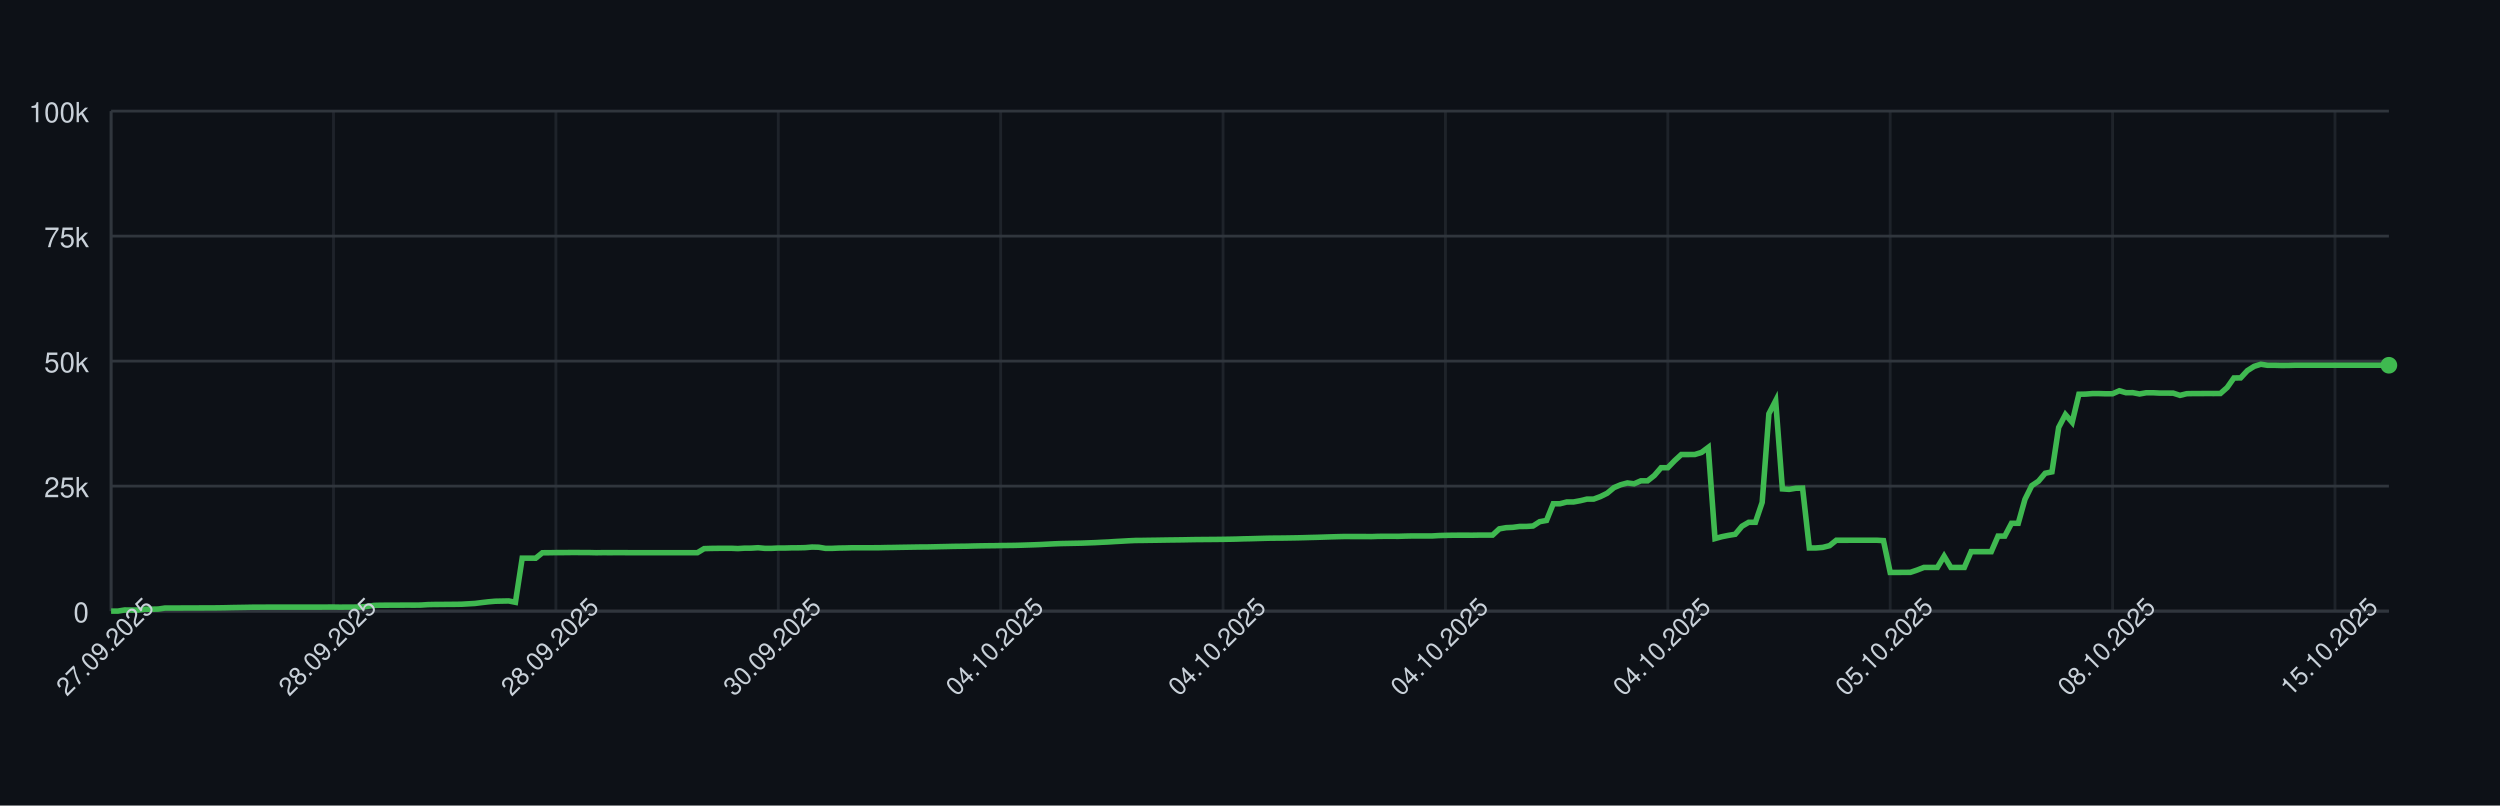
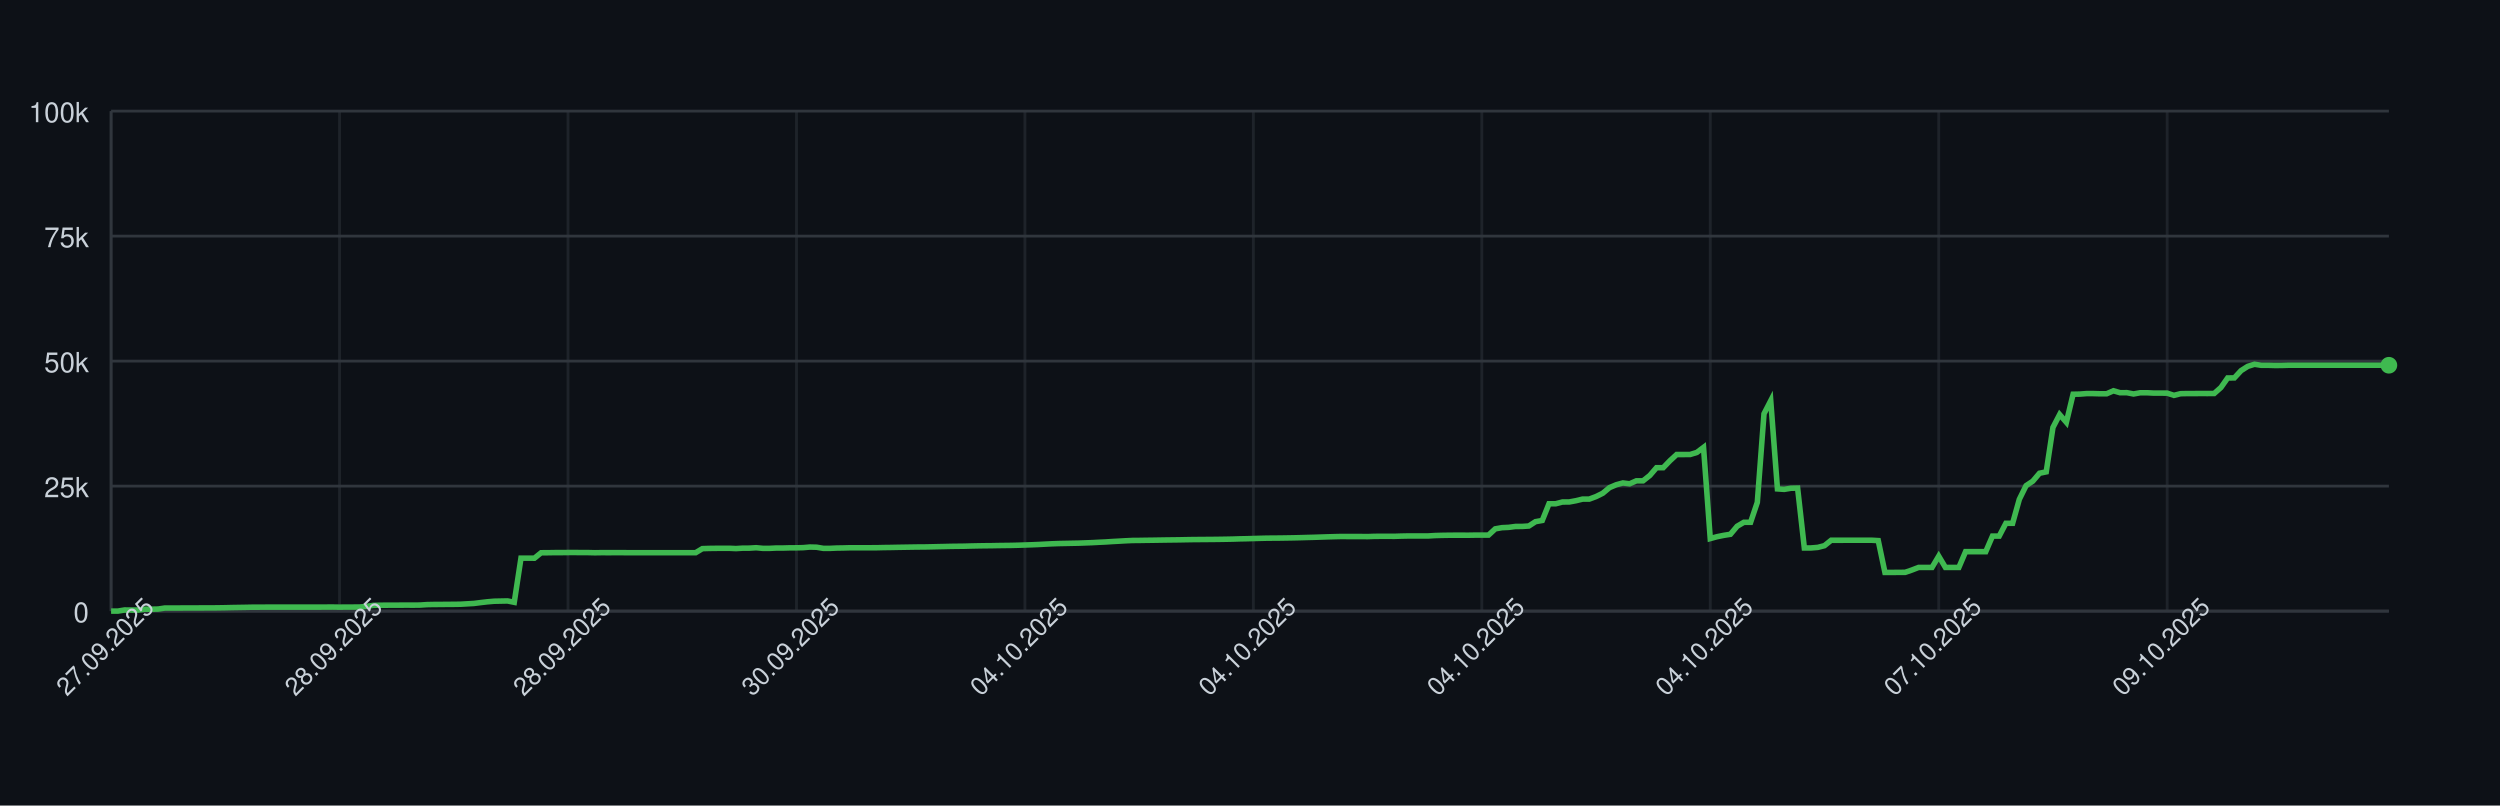
<svg xmlns="http://www.w3.org/2000/svg" width="900" height="290" style="font-family: -apple-system, BlinkMacSystemFont, 'Segoe UI', Helvetica, Arial, sans-serif;">
  <rect width="100%" height="100%" fill="#0d1117" />
  <g>
    <line x1="40" y1="220.00" x2="860" y2="220.00" stroke="#30363d" />
    <text x="32" y="224.00" font-size="10" fill="#c9d1d9" text-anchor="end">0</text>
    <line x1="40" y1="175.00" x2="860" y2="175.00" stroke="#30363d" />
    <text x="32" y="179.00" font-size="10" fill="#c9d1d9" text-anchor="end">25k</text>
    <line x1="40" y1="130.00" x2="860" y2="130.00" stroke="#30363d" />
    <text x="32" y="134.00" font-size="10" fill="#c9d1d9" text-anchor="end">50k</text>
    <line x1="40" y1="85.00" x2="860" y2="85.00" stroke="#30363d" />
    <text x="32" y="89.00" font-size="10" fill="#c9d1d9" text-anchor="end">75k</text>
    <line x1="40" y1="40.00" x2="860" y2="40.00" stroke="#30363d" />
    <text x="32" y="44.00" font-size="10" fill="#c9d1d9" text-anchor="end">100k</text>
    <line x1="40.00" y1="40" x2="40.00" y2="220" stroke="#30363d" opacity="0.5" />
-     <line x1="120.06" y1="40" x2="120.06" y2="220" stroke="#30363d" opacity="0.5" />
-     <line x1="200.12" y1="40" x2="200.12" y2="220" stroke="#30363d" opacity="0.5" />
-     <line x1="280.18" y1="40" x2="280.18" y2="220" stroke="#30363d" opacity="0.5" />
-     <line x1="360.24" y1="40" x2="360.24" y2="220" stroke="#30363d" opacity="0.5" />
-     <line x1="440.30" y1="40" x2="440.30" y2="220" stroke="#30363d" opacity="0.5" />
-     <line x1="520.36" y1="40" x2="520.36" y2="220" stroke="#30363d" opacity="0.5" />
-     <line x1="600.41" y1="40" x2="600.41" y2="220" stroke="#30363d" opacity="0.5" />
-     <line x1="680.47" y1="40" x2="680.47" y2="220" stroke="#30363d" opacity="0.5" />
-     <line x1="760.53" y1="40" x2="760.53" y2="220" stroke="#30363d" opacity="0.5" />
-     <line x1="840.59" y1="40" x2="840.59" y2="220" stroke="#30363d" opacity="0.5" />
+     <line x1="122.24" y1="40" x2="122.24" y2="220" stroke="#30363d" opacity="0.5" />
+     <line x1="204.48" y1="40" x2="204.48" y2="220" stroke="#30363d" opacity="0.5" />
+     <line x1="286.73" y1="40" x2="286.73" y2="220" stroke="#30363d" opacity="0.5" />
+     <line x1="368.97" y1="40" x2="368.97" y2="220" stroke="#30363d" opacity="0.5" />
+     <line x1="451.21" y1="40" x2="451.21" y2="220" stroke="#30363d" opacity="0.5" />
+     <line x1="533.45" y1="40" x2="533.45" y2="220" stroke="#30363d" opacity="0.5" />
+     <line x1="615.69" y1="40" x2="615.69" y2="220" stroke="#30363d" opacity="0.5" />
+     <line x1="697.94" y1="40" x2="697.94" y2="220" stroke="#30363d" opacity="0.5" />
+     <line x1="780.18" y1="40" x2="780.18" y2="220" stroke="#30363d" opacity="0.5" />
    <line x1="40" y1="220" x2="860" y2="220" stroke="#30363d" />
    <line x1="40" y1="40" x2="40" y2="220" stroke="#30363d" />
-     <path d="M 40.00 220.00 L 42.43 220.00 L 44.85 219.60 L 47.28 219.62 L 49.70 219.63 L 52.13 219.32 L 54.56 219.31 L 56.98 219.26 L 59.41 218.89 L 61.83 218.89 L 64.26 218.89 L 66.69 218.87 L 69.11 218.87 L 71.54 218.86 L 73.96 218.85 L 76.39 218.85 L 78.82 218.82 L 81.24 218.78 L 83.67 218.72 L 86.09 218.68 L 88.52 218.64 L 90.95 218.59 L 93.37 218.59 L 95.80 218.57 L 98.22 218.57 L 100.65 218.57 L 103.08 218.57 L 105.50 218.57 L 107.93 218.57 L 110.36 218.57 L 112.78 218.57 L 115.21 218.57 L 117.63 218.55 L 120.06 218.54 L 122.49 218.58 L 124.91 218.55 L 127.34 218.55 L 129.76 218.53 L 132.19 218.31 L 134.62 217.94 L 137.04 217.88 L 139.47 217.87 L 141.89 217.86 L 144.32 217.85 L 146.75 217.84 L 149.17 217.85 L 151.60 217.82 L 154.02 217.66 L 156.45 217.61 L 158.88 217.60 L 161.30 217.57 L 163.73 217.56 L 166.15 217.52 L 168.58 217.38 L 171.01 217.24 L 173.43 216.93 L 175.86 216.65 L 178.28 216.44 L 180.71 216.39 L 183.14 216.34 L 185.56 216.83 L 187.99 200.94 L 190.41 200.94 L 192.84 200.95 L 195.27 198.99 L 197.69 198.98 L 200.12 198.94 L 202.54 198.94 L 204.97 198.91 L 207.40 198.90 L 209.82 198.93 L 212.25 198.93 L 214.67 198.99 L 217.10 198.95 L 219.53 198.96 L 221.95 198.95 L 224.38 198.95 L 226.80 198.97 L 229.23 198.97 L 231.66 198.97 L 234.08 198.97 L 236.51 198.97 L 238.93 198.97 L 241.36 198.97 L 243.79 198.97 L 246.21 198.97 L 248.64 198.97 L 251.07 198.97 L 253.49 197.51 L 255.92 197.43 L 258.34 197.40 L 260.77 197.38 L 263.20 197.38 L 265.62 197.49 L 268.05 197.34 L 270.47 197.33 L 272.90 197.18 L 275.33 197.41 L 277.75 197.41 L 280.18 197.29 L 282.60 197.29 L 285.03 197.22 L 287.46 197.21 L 289.88 197.15 L 292.31 196.94 L 294.73 197.00 L 297.16 197.41 L 299.59 197.41 L 302.01 197.30 L 304.44 197.26 L 306.86 197.19 L 309.29 197.19 L 311.72 197.19 L 314.14 197.19 L 316.57 197.18 L 318.99 197.12 L 321.42 197.09 L 323.85 197.04 L 326.27 197.00 L 328.70 196.96 L 331.12 196.92 L 333.55 196.91 L 335.98 196.86 L 338.40 196.80 L 340.83 196.75 L 343.25 196.69 L 345.68 196.66 L 348.11 196.63 L 350.53 196.56 L 352.96 196.51 L 355.38 196.47 L 357.81 196.45 L 360.24 196.40 L 362.66 196.37 L 365.09 196.34 L 367.51 196.28 L 369.94 196.20 L 372.37 196.12 L 374.79 196.02 L 377.22 195.89 L 379.64 195.77 L 382.07 195.68 L 384.50 195.63 L 386.92 195.58 L 389.35 195.53 L 391.78 195.44 L 394.20 195.35 L 396.63 195.22 L 399.05 195.11 L 401.48 194.95 L 403.91 194.82 L 406.33 194.68 L 408.76 194.57 L 411.18 194.55 L 413.61 194.51 L 416.04 194.48 L 418.46 194.44 L 420.89 194.40 L 423.31 194.37 L 425.74 194.34 L 428.17 194.29 L 430.59 194.25 L 433.02 194.23 L 435.44 194.21 L 437.87 194.19 L 440.30 194.16 L 442.72 194.12 L 445.15 194.07 L 447.57 193.99 L 450.00 193.94 L 452.43 193.87 L 454.85 193.80 L 457.28 193.74 L 459.70 193.72 L 462.13 193.70 L 464.56 193.66 L 466.98 193.62 L 469.41 193.56 L 471.83 193.49 L 474.26 193.43 L 476.69 193.35 L 479.11 193.27 L 481.54 193.20 L 483.96 193.14 L 486.39 193.15 L 488.82 193.15 L 491.24 193.15 L 493.67 193.18 L 496.09 193.09 L 498.52 193.07 L 500.95 193.07 L 503.37 193.08 L 505.80 193.00 L 508.22 192.95 L 510.65 192.95 L 513.08 192.95 L 515.50 192.95 L 517.93 192.80 L 520.36 192.73 L 522.78 192.69 L 525.21 192.67 L 527.63 192.67 L 530.06 192.68 L 532.49 192.64 L 534.91 192.63 L 537.34 192.63 L 539.76 190.39 L 542.19 189.96 L 544.62 189.85 L 547.04 189.53 L 549.47 189.52 L 551.89 189.36 L 554.32 187.79 L 556.75 187.36 L 559.17 181.35 L 561.60 181.35 L 564.02 180.72 L 566.45 180.71 L 568.88 180.26 L 571.30 179.68 L 573.73 179.67 L 576.15 178.77 L 578.58 177.57 L 581.01 175.55 L 583.43 174.52 L 585.86 173.86 L 588.28 174.17 L 590.71 173.10 L 593.14 173.10 L 595.56 171.18 L 597.99 168.37 L 600.41 168.37 L 602.84 165.86 L 605.27 163.63 L 607.69 163.63 L 610.12 163.62 L 612.54 162.88 L 614.97 161.06 L 617.40 193.89 L 619.82 193.22 L 622.25 192.73 L 624.67 192.34 L 627.10 189.45 L 629.53 188.03 L 631.95 188.03 L 634.38 180.86 L 636.80 148.96 L 639.23 144.25 L 641.66 176.00 L 644.08 176.17 L 646.51 175.77 L 648.93 175.72 L 651.36 197.26 L 653.79 197.26 L 656.21 197.06 L 658.64 196.44 L 661.07 194.49 L 663.49 194.50 L 665.92 194.49 L 668.34 194.49 L 670.77 194.49 L 673.20 194.48 L 675.62 194.48 L 678.05 194.62 L 680.47 206.08 L 682.90 206.08 L 685.33 206.05 L 687.75 206.04 L 690.18 205.22 L 692.60 204.28 L 695.03 204.28 L 697.46 204.28 L 699.88 200.22 L 702.31 204.28 L 704.73 204.28 L 707.16 204.28 L 709.59 198.60 L 712.01 198.60 L 714.44 198.60 L 716.86 198.60 L 719.29 193.00 L 721.72 193.00 L 724.14 188.39 L 726.57 188.39 L 728.99 179.75 L 731.42 174.84 L 733.85 173.23 L 736.27 170.37 L 738.70 169.87 L 741.12 153.88 L 743.55 149.24 L 745.98 152.04 L 748.40 141.93 L 750.83 141.88 L 753.25 141.69 L 755.68 141.69 L 758.11 141.76 L 760.53 141.75 L 762.96 140.68 L 765.38 141.38 L 767.81 141.36 L 770.24 141.83 L 772.66 141.39 L 775.09 141.39 L 777.51 141.52 L 779.94 141.52 L 782.37 141.53 L 784.79 142.33 L 787.22 141.73 L 789.64 141.68 L 792.07 141.68 L 794.50 141.66 L 796.92 141.67 L 799.35 141.65 L 801.78 139.51 L 804.20 136.07 L 806.63 136.04 L 809.05 133.43 L 811.48 131.89 L 813.91 131.13 L 816.33 131.51 L 818.76 131.50 L 821.18 131.57 L 823.61 131.56 L 826.04 131.49 L 828.46 131.49 L 830.89 131.49 L 833.31 131.49 L 835.74 131.49 L 838.17 131.49 L 840.59 131.49 L 843.02 131.49 L 845.44 131.49 L 847.87 131.49 L 850.30 131.49 L 852.72 131.49 L 855.15 131.49 L 857.57 131.49 L 860.00 131.49" fill="none" stroke="#3fb950" stroke-width="2" />
+     <path d="M 40.00 220.00 L 42.42 220.00 L 44.84 219.60 L 47.26 219.62 L 49.68 219.63 L 52.09 219.32 L 54.51 219.31 L 56.93 219.26 L 59.35 218.89 L 61.77 218.89 L 64.19 218.89 L 66.61 218.87 L 69.03 218.87 L 71.45 218.86 L 73.86 218.85 L 76.28 218.85 L 78.70 218.82 L 81.12 218.78 L 83.54 218.72 L 85.96 218.68 L 88.38 218.64 L 90.80 218.59 L 93.22 218.59 L 95.63 218.57 L 98.05 218.57 L 100.47 218.57 L 102.89 218.57 L 105.31 218.57 L 107.73 218.57 L 110.15 218.57 L 112.57 218.57 L 114.99 218.57 L 117.40 218.55 L 119.82 218.54 L 122.24 218.58 L 124.66 218.55 L 127.08 218.55 L 129.50 218.53 L 131.92 218.31 L 134.34 217.94 L 136.76 217.88 L 139.17 217.87 L 141.59 217.86 L 144.01 217.85 L 146.43 217.84 L 148.85 217.85 L 151.27 217.82 L 153.69 217.66 L 156.11 217.61 L 158.53 217.60 L 160.94 217.57 L 163.36 217.56 L 165.78 217.52 L 168.20 217.38 L 170.62 217.24 L 173.04 216.93 L 175.46 216.65 L 177.88 216.44 L 180.29 216.39 L 182.71 216.34 L 185.13 216.83 L 187.55 200.94 L 189.97 200.94 L 192.39 200.95 L 194.81 198.99 L 197.23 198.98 L 199.65 198.94 L 202.06 198.94 L 204.48 198.91 L 206.90 198.90 L 209.32 198.93 L 211.74 198.93 L 214.16 198.99 L 216.58 198.95 L 219.00 198.96 L 221.42 198.95 L 223.83 198.95 L 226.25 198.97 L 228.67 198.97 L 231.09 198.97 L 233.51 198.97 L 235.93 198.97 L 238.35 198.97 L 240.77 198.97 L 243.19 198.97 L 245.60 198.97 L 248.02 198.97 L 250.44 198.97 L 252.86 197.51 L 255.28 197.43 L 257.70 197.40 L 260.12 197.38 L 262.54 197.38 L 264.96 197.49 L 267.37 197.34 L 269.79 197.33 L 272.21 197.18 L 274.63 197.41 L 277.05 197.41 L 279.47 197.29 L 281.89 197.29 L 284.31 197.22 L 286.73 197.21 L 289.14 197.15 L 291.56 196.94 L 293.98 197.00 L 296.40 197.41 L 298.82 197.41 L 301.24 197.30 L 303.66 197.26 L 306.08 197.19 L 308.50 197.19 L 310.91 197.19 L 313.33 197.19 L 315.75 197.18 L 318.17 197.12 L 320.59 197.09 L 323.01 197.04 L 325.43 197.00 L 327.85 196.96 L 330.27 196.92 L 332.68 196.91 L 335.10 196.86 L 337.52 196.80 L 339.94 196.75 L 342.36 196.69 L 344.78 196.66 L 347.20 196.63 L 349.62 196.56 L 352.04 196.51 L 354.45 196.47 L 356.87 196.45 L 359.29 196.40 L 361.71 196.37 L 364.13 196.34 L 366.55 196.28 L 368.97 196.20 L 371.39 196.12 L 373.81 196.02 L 376.22 195.89 L 378.64 195.77 L 381.06 195.68 L 383.48 195.63 L 385.90 195.58 L 388.32 195.53 L 390.74 195.44 L 393.16 195.35 L 395.58 195.22 L 397.99 195.11 L 400.41 194.95 L 402.83 194.82 L 405.25 194.68 L 407.67 194.57 L 410.09 194.55 L 412.51 194.51 L 414.93 194.48 L 417.35 194.44 L 419.76 194.40 L 422.18 194.37 L 424.60 194.34 L 427.02 194.29 L 429.44 194.25 L 431.86 194.23 L 434.28 194.21 L 436.70 194.19 L 439.12 194.16 L 441.53 194.12 L 443.95 194.07 L 446.37 193.99 L 448.79 193.94 L 451.21 193.87 L 453.63 193.80 L 456.05 193.74 L 458.47 193.72 L 460.88 193.70 L 463.30 193.66 L 465.72 193.62 L 468.14 193.56 L 470.56 193.49 L 472.98 193.43 L 475.40 193.35 L 477.82 193.27 L 480.24 193.20 L 482.65 193.14 L 485.07 193.15 L 487.49 193.15 L 489.91 193.15 L 492.33 193.18 L 494.75 193.09 L 497.17 193.07 L 499.59 193.07 L 502.01 193.08 L 504.42 193.00 L 506.84 192.95 L 509.26 192.95 L 511.68 192.95 L 514.10 192.95 L 516.52 192.80 L 518.94 192.73 L 521.36 192.69 L 523.78 192.67 L 526.19 192.67 L 528.61 192.68 L 531.03 192.64 L 533.45 192.63 L 535.87 192.63 L 538.29 190.39 L 540.71 189.96 L 543.13 189.85 L 545.55 189.53 L 547.96 189.52 L 550.38 189.36 L 552.80 187.79 L 555.22 187.36 L 557.64 181.35 L 560.06 181.35 L 562.48 180.72 L 564.90 180.71 L 567.32 180.26 L 569.73 179.68 L 572.15 179.67 L 574.57 178.77 L 576.99 177.57 L 579.41 175.55 L 581.83 174.52 L 584.25 173.86 L 586.67 174.17 L 589.09 173.10 L 591.50 173.10 L 593.92 171.18 L 596.34 168.37 L 598.76 168.37 L 601.18 165.86 L 603.60 163.63 L 606.02 163.63 L 608.44 163.62 L 610.86 162.88 L 613.27 161.06 L 615.69 193.89 L 618.11 193.22 L 620.53 192.73 L 622.95 192.34 L 625.37 189.45 L 627.79 188.03 L 630.21 188.03 L 632.63 180.86 L 635.04 148.96 L 637.46 144.25 L 639.88 176.00 L 642.30 176.17 L 644.72 175.77 L 647.14 175.72 L 649.56 197.26 L 651.98 197.26 L 654.40 197.06 L 656.81 196.44 L 659.23 194.49 L 661.65 194.50 L 664.07 194.49 L 666.49 194.49 L 668.91 194.49 L 671.33 194.48 L 673.75 194.48 L 676.17 194.62 L 678.58 206.08 L 681.00 206.08 L 683.42 206.05 L 685.84 206.04 L 688.26 205.22 L 690.68 204.28 L 693.10 204.28 L 695.52 204.28 L 697.94 200.22 L 700.35 204.28 L 702.77 204.28 L 705.19 204.28 L 707.61 198.60 L 710.03 198.60 L 712.45 198.60 L 714.87 198.60 L 717.29 193.00 L 719.71 193.00 L 722.12 188.39 L 724.54 188.39 L 726.96 179.75 L 729.38 174.84 L 731.80 173.23 L 734.22 170.37 L 736.64 169.87 L 739.06 153.88 L 741.47 149.24 L 743.89 152.04 L 746.31 141.93 L 748.73 141.88 L 751.15 141.69 L 753.57 141.69 L 755.99 141.76 L 758.41 141.75 L 760.83 140.68 L 763.24 141.38 L 765.66 141.36 L 768.08 141.83 L 770.50 141.39 L 772.92 141.39 L 775.34 141.52 L 777.76 141.52 L 780.18 141.53 L 782.60 142.33 L 785.01 141.73 L 787.43 141.68 L 789.85 141.68 L 792.27 141.66 L 794.69 141.67 L 797.11 141.65 L 799.53 139.51 L 801.95 136.07 L 804.37 136.04 L 806.78 133.43 L 809.20 131.89 L 811.62 131.13 L 814.04 131.51 L 816.46 131.50 L 818.88 131.57 L 821.30 131.56 L 823.72 131.49 L 826.14 131.49 L 828.55 131.49 L 830.97 131.49 L 833.39 131.49 L 835.81 131.49 L 838.23 131.49 L 840.65 131.49 L 843.07 131.49 L 845.49 131.49 L 847.91 131.49 L 850.32 131.49 L 852.74 131.49 L 855.16 131.49 L 857.58 131.49 L 860.00 131.49" fill="none" stroke="#3fb950" stroke-width="2" />
    <circle cx="860.00" cy="131.49" r="3" fill="#3fb950" />
    <text x="40.00" y="235.00" font-size="9" fill="#c9d1d9" text-anchor="middle" transform="rotate(-45 40.00 235.00)">27.09.2025</text>
-     <text x="120.06" y="235.00" font-size="9" fill="#c9d1d9" text-anchor="middle" transform="rotate(-45 120.06 235.00)">28.09.2025</text>
-     <text x="200.12" y="235.00" font-size="9" fill="#c9d1d9" text-anchor="middle" transform="rotate(-45 200.12 235.00)">28.09.2025</text>
-     <text x="280.18" y="235.00" font-size="9" fill="#c9d1d9" text-anchor="middle" transform="rotate(-45 280.18 235.00)">30.09.2025</text>
-     <text x="360.24" y="235.00" font-size="9" fill="#c9d1d9" text-anchor="middle" transform="rotate(-45 360.24 235.00)">04.10.2025</text>
-     <text x="440.30" y="235.00" font-size="9" fill="#c9d1d9" text-anchor="middle" transform="rotate(-45 440.30 235.00)">04.10.2025</text>
-     <text x="520.36" y="235.00" font-size="9" fill="#c9d1d9" text-anchor="middle" transform="rotate(-45 520.36 235.00)">04.10.2025</text>
-     <text x="600.41" y="235.00" font-size="9" fill="#c9d1d9" text-anchor="middle" transform="rotate(-45 600.41 235.00)">04.10.2025</text>
-     <text x="680.47" y="235.00" font-size="9" fill="#c9d1d9" text-anchor="middle" transform="rotate(-45 680.47 235.00)">05.10.2025</text>
-     <text x="760.53" y="235.00" font-size="9" fill="#c9d1d9" text-anchor="middle" transform="rotate(-45 760.53 235.00)">08.10.2025</text>
-     <text x="840.59" y="235.00" font-size="9" fill="#c9d1d9" text-anchor="middle" transform="rotate(-45 840.59 235.00)">15.10.2025</text>
+     <text x="122.24" y="235.00" font-size="9" fill="#c9d1d9" text-anchor="middle" transform="rotate(-45 122.24 235.00)">28.09.2025</text>
+     <text x="204.48" y="235.00" font-size="9" fill="#c9d1d9" text-anchor="middle" transform="rotate(-45 204.48 235.00)">28.09.2025</text>
+     <text x="286.73" y="235.00" font-size="9" fill="#c9d1d9" text-anchor="middle" transform="rotate(-45 286.73 235.00)">30.09.2025</text>
+     <text x="368.97" y="235.00" font-size="9" fill="#c9d1d9" text-anchor="middle" transform="rotate(-45 368.97 235.00)">04.10.2025</text>
+     <text x="451.21" y="235.00" font-size="9" fill="#c9d1d9" text-anchor="middle" transform="rotate(-45 451.21 235.00)">04.10.2025</text>
+     <text x="533.45" y="235.00" font-size="9" fill="#c9d1d9" text-anchor="middle" transform="rotate(-45 533.45 235.00)">04.10.2025</text>
+     <text x="615.69" y="235.00" font-size="9" fill="#c9d1d9" text-anchor="middle" transform="rotate(-45 615.69 235.00)">04.10.2025</text>
+     <text x="697.94" y="235.00" font-size="9" fill="#c9d1d9" text-anchor="middle" transform="rotate(-45 697.94 235.00)">07.10.2025</text>
+     <text x="780.18" y="235.00" font-size="9" fill="#c9d1d9" text-anchor="middle" transform="rotate(-45 780.18 235.00)">09.10.2025</text>
  </g>
</svg>
